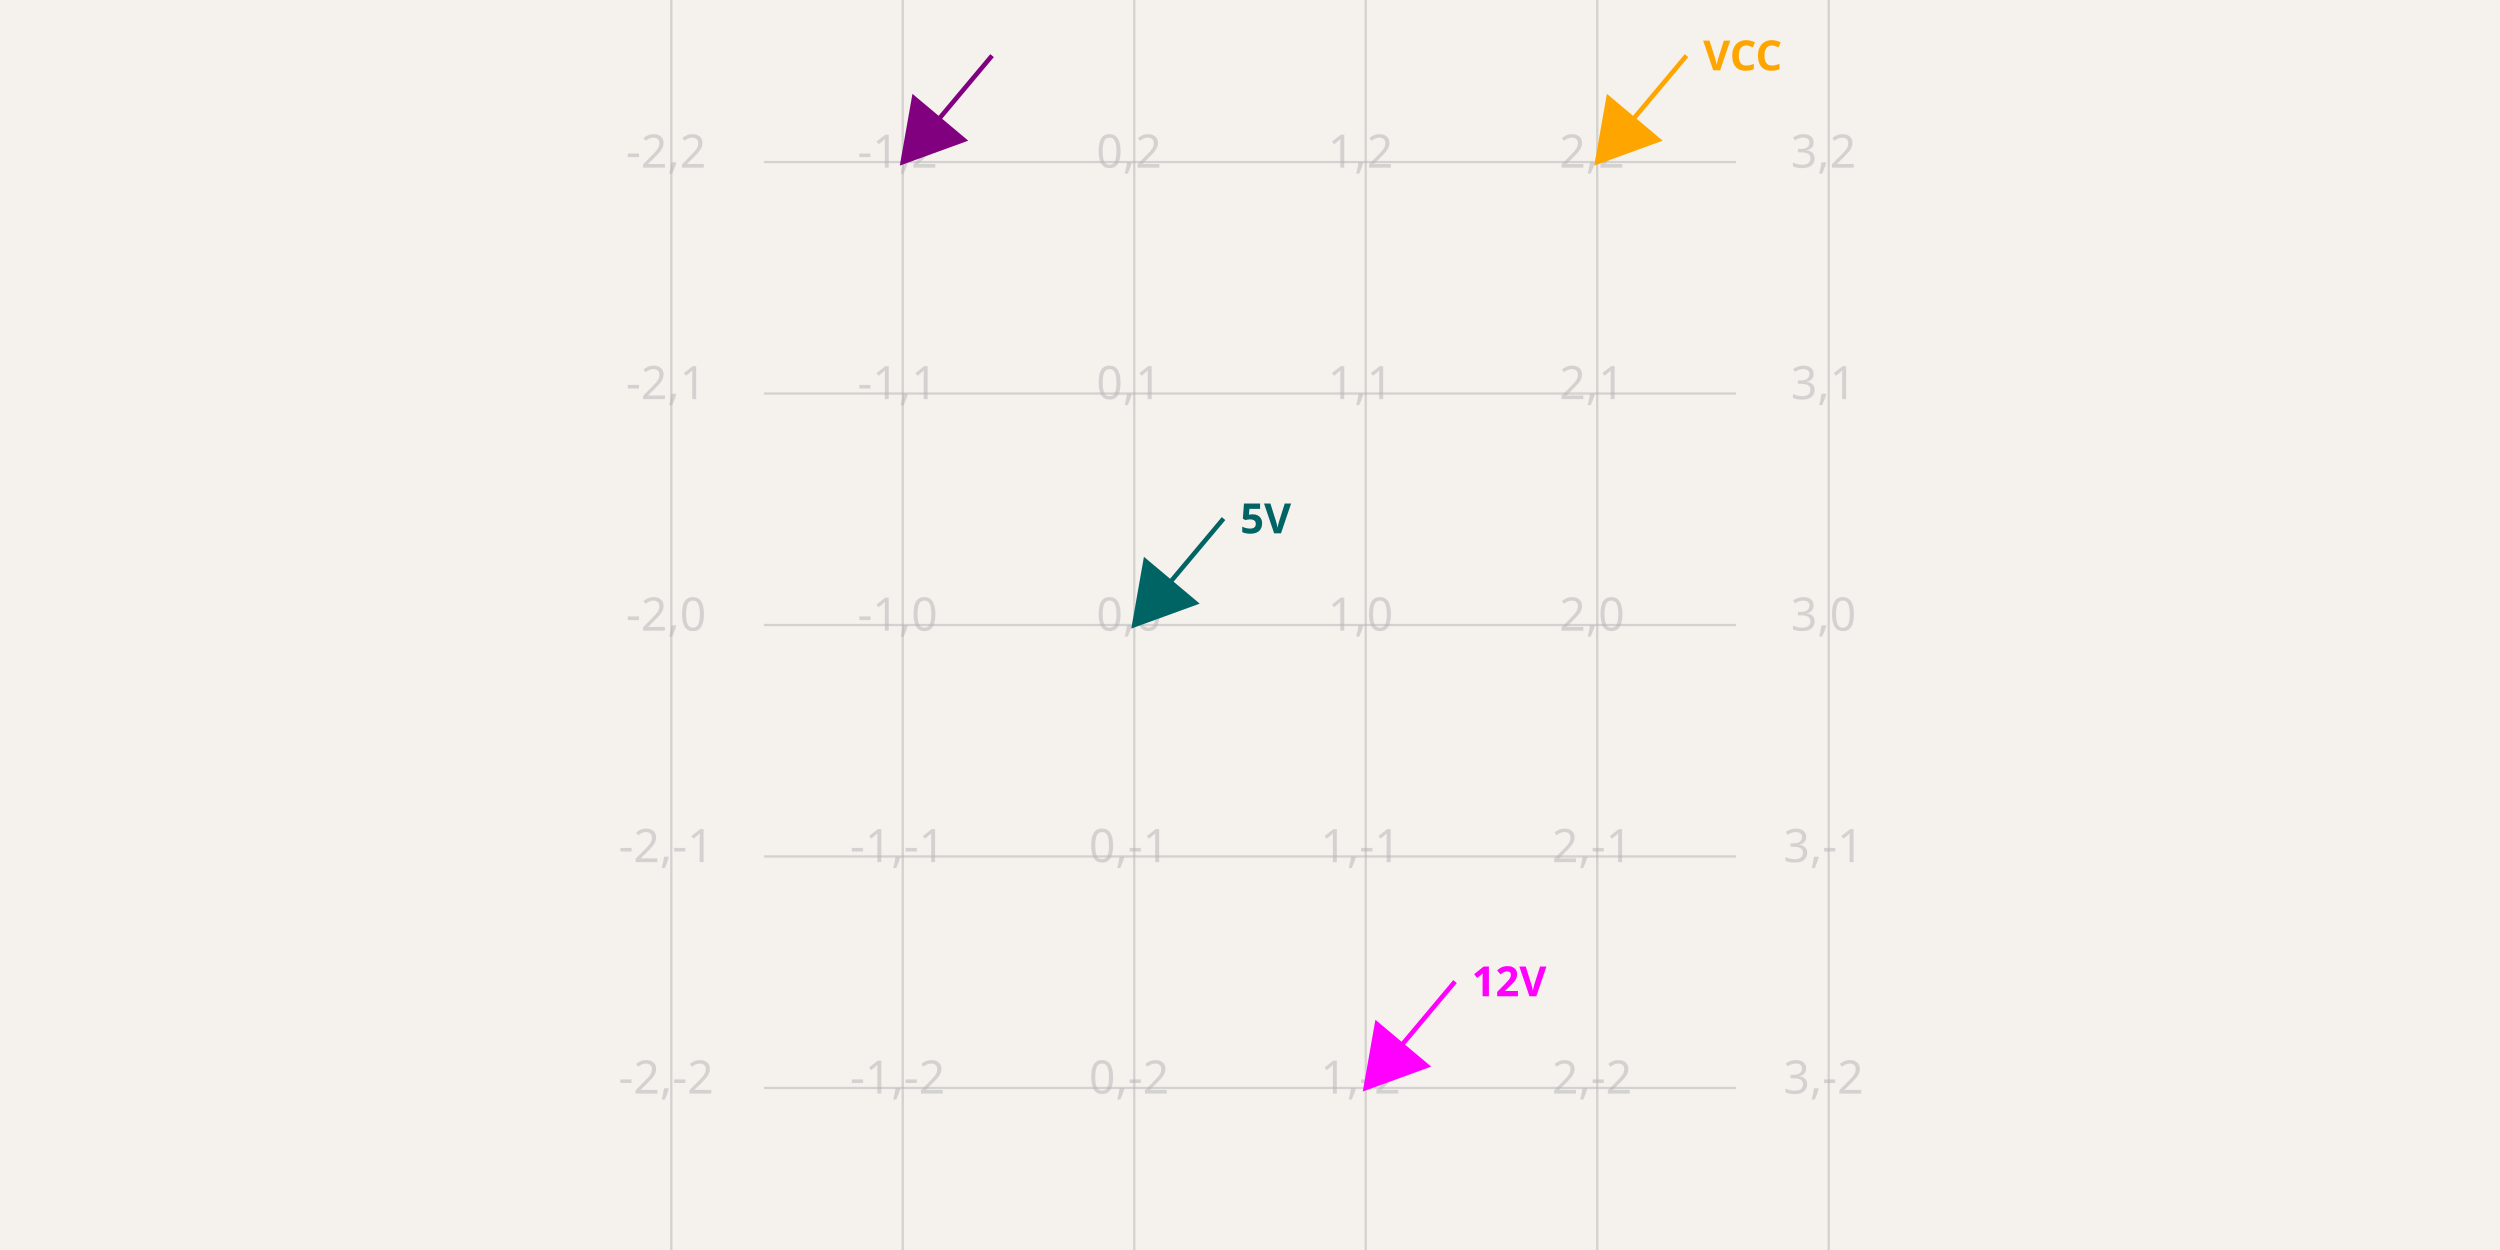
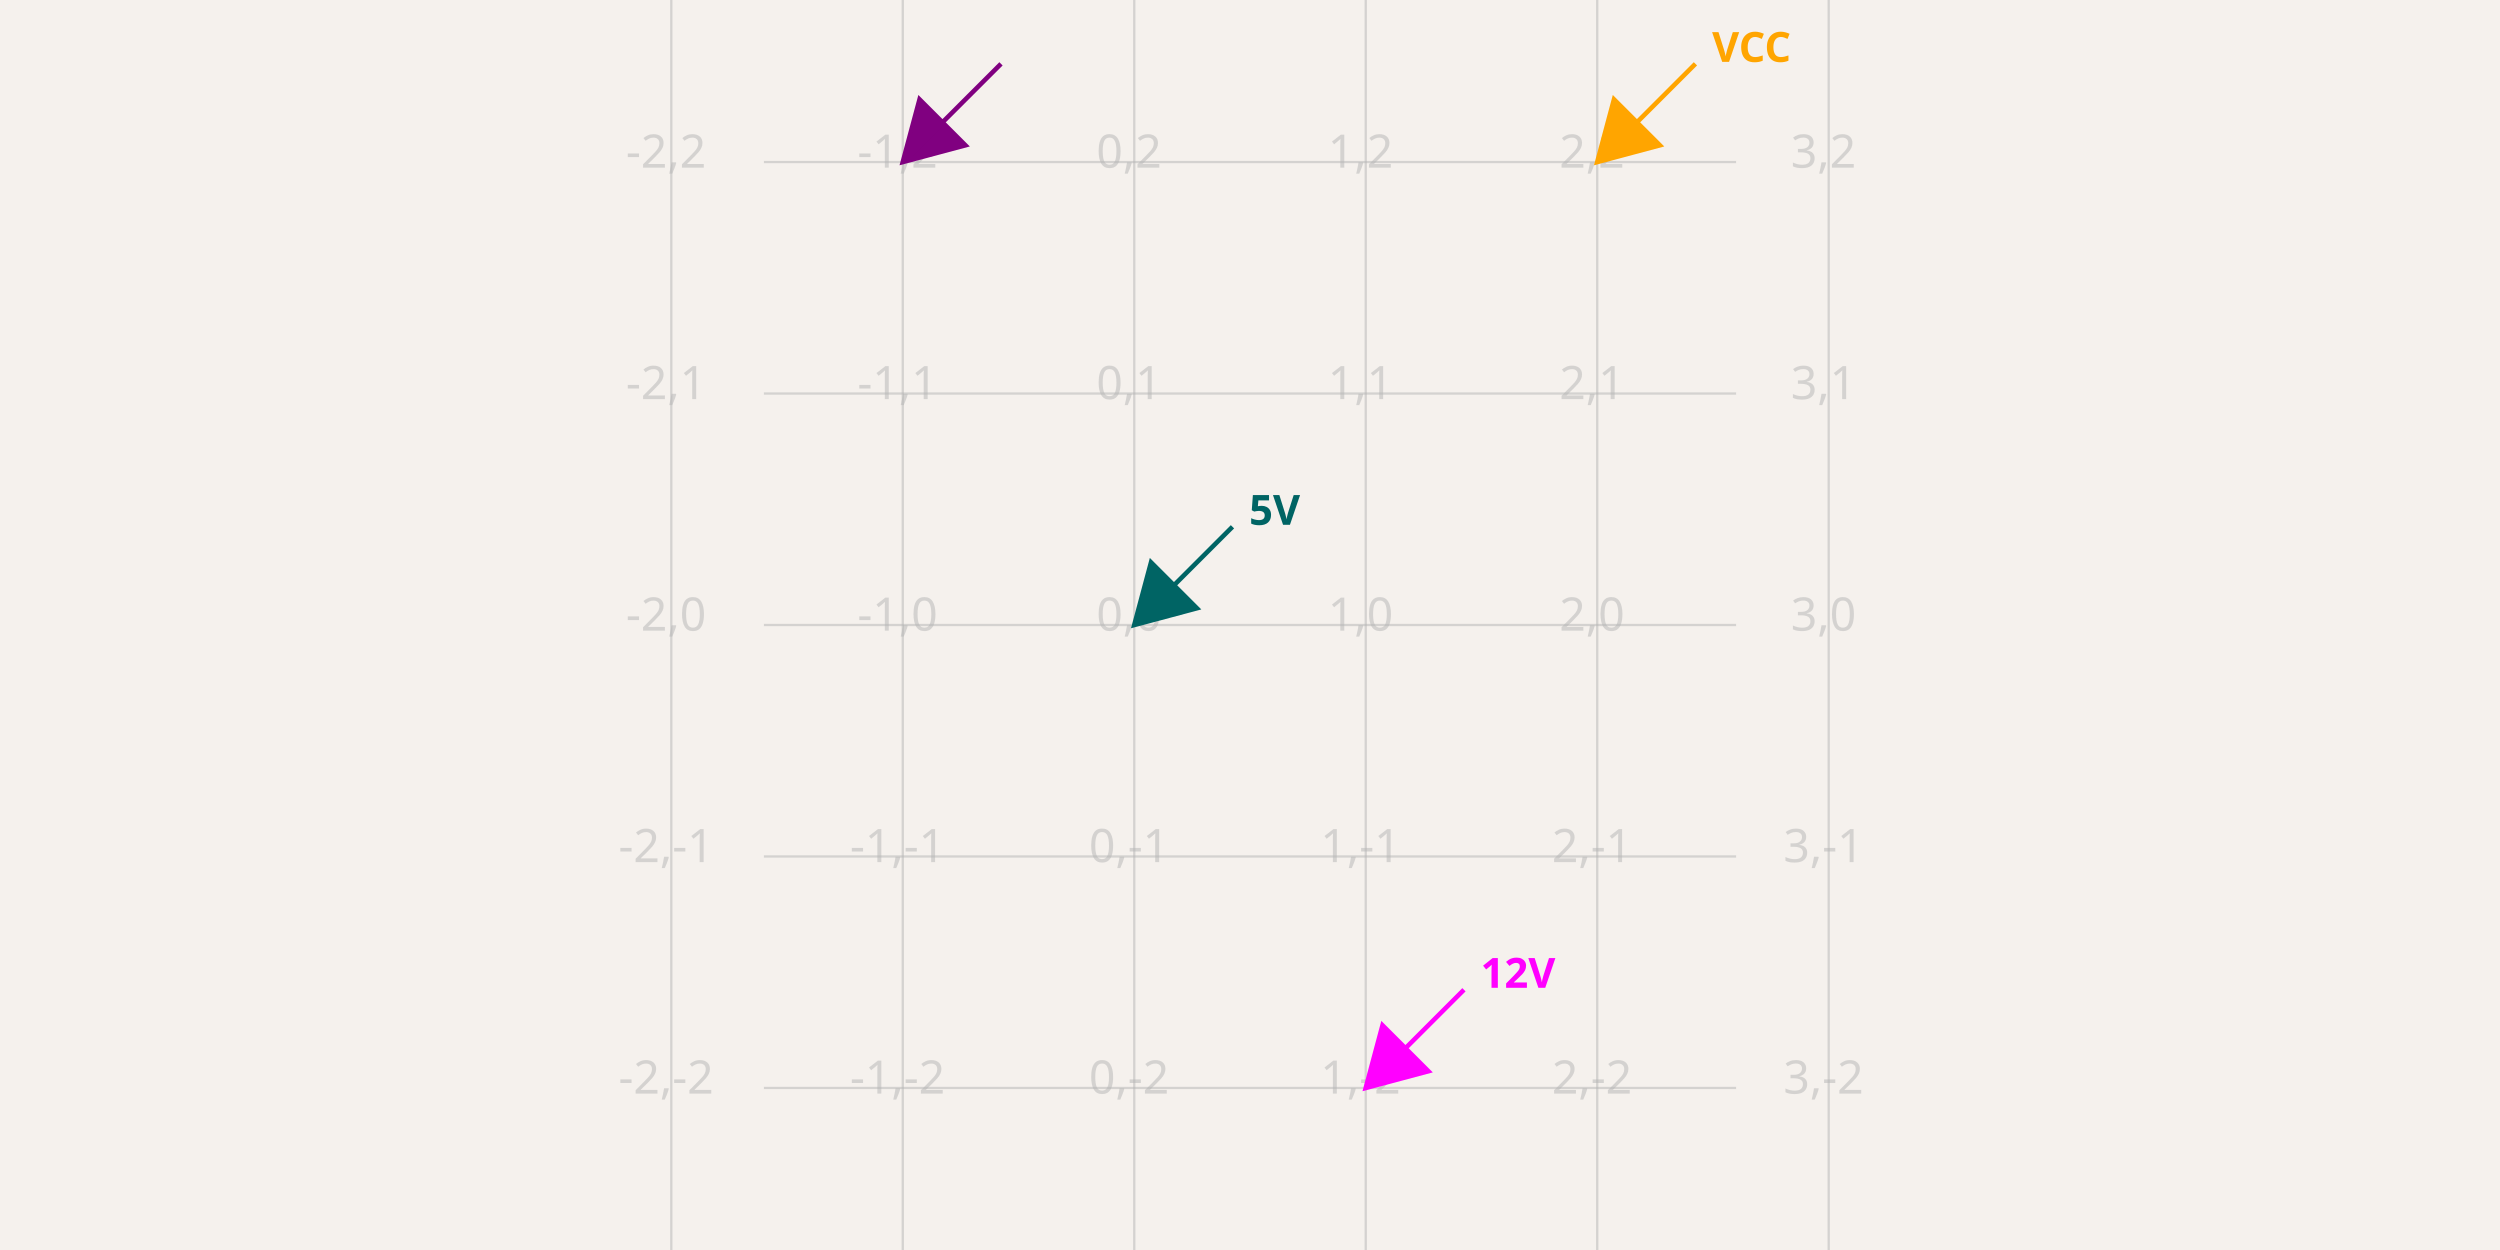
<svg xmlns="http://www.w3.org/2000/svg" width="1200" height="600" style="background-color: rgb(245, 241, 237)" data-real-to-screen-transform="matrix(111.1111111111,0,0,-111.1111111111,544.4444444444,300)">
  <style>
              .boundary { fill: rgb(245, 241, 237); }
              .schematic-boundary { fill: none; stroke: #fff; }
              .component { fill: none; stroke: rgb(132, 0, 0); }
              .chip { fill: rgb(255, 255, 194); stroke: rgb(132, 0, 0); }
              .component-pin { fill: none; stroke: rgb(132, 0, 0); }
              /* Basic per-trace hover fallback */
              .trace:hover {
                filter: invert(1);
              }
              .trace:hover .trace-crossing-outline {
                opacity: 0;
              }
              .trace:hover .trace-junction {
                filter: invert(1);
              }
              /* Net-hover highlighting: when a trace or its overlays are hovered,
                 invert color for all traces (base + overlays) sharing the same
                 subcircuit connectivity key. Also hide crossing outline during hover. */
              
              .text { font-family: sans-serif; fill: rgb(0, 150, 0); }
              .pin-number { fill: rgb(169, 0, 0); }
              .port-label { fill: rgb(0, 100, 100); }
              .component-name { fill: rgb(0, 100, 100); }
            </style>
  <rect class="boundary" x="0" y="0" width="1200" height="600" />
  <g class="grid">
    <line x1="322.222" y1="600" x2="322.222" y2="2.9956481739645824e-11" stroke="rgb(181, 181, 181)" stroke-width="1.111" stroke-opacity="0.5" />
    <line x1="433.333" y1="600" x2="433.333" y2="2.9956481739645824e-11" stroke="rgb(181, 181, 181)" stroke-width="1.111" stroke-opacity="0.5" />
    <line x1="544.444" y1="600" x2="544.444" y2="2.9956481739645824e-11" stroke="rgb(181, 181, 181)" stroke-width="1.111" stroke-opacity="0.5" />
    <line x1="655.556" y1="600" x2="655.556" y2="2.9956481739645824e-11" stroke="rgb(181, 181, 181)" stroke-width="1.111" stroke-opacity="0.5" />
    <line x1="766.667" y1="600" x2="766.667" y2="2.9956481739645824e-11" stroke="rgb(181, 181, 181)" stroke-width="1.111" stroke-opacity="0.5" />
    <line x1="877.778" y1="600" x2="877.778" y2="2.9956481739645824e-11" stroke="rgb(181, 181, 181)" stroke-width="1.111" stroke-opacity="0.5" />
    <line x1="366.667" y1="633.333" x2="833.333" y2="633.333" stroke="rgb(181, 181, 181)" stroke-width="1.111" stroke-opacity="0.5" />
    <line x1="366.667" y1="522.222" x2="833.333" y2="522.222" stroke="rgb(181, 181, 181)" stroke-width="1.111" stroke-opacity="0.5" />
    <line x1="366.667" y1="411.111" x2="833.333" y2="411.111" stroke="rgb(181, 181, 181)" stroke-width="1.111" stroke-opacity="0.5" />
    <line x1="366.667" y1="300" x2="833.333" y2="300" stroke="rgb(181, 181, 181)" stroke-width="1.111" stroke-opacity="0.5" />
    <line x1="366.667" y1="188.889" x2="833.333" y2="188.889" stroke="rgb(181, 181, 181)" stroke-width="1.111" stroke-opacity="0.5" />
    <line x1="366.667" y1="77.778" x2="833.333" y2="77.778" stroke="rgb(181, 181, 181)" stroke-width="1.111" stroke-opacity="0.5" />
    <line x1="366.667" y1="-33.333" x2="833.333" y2="-33.333" stroke="rgb(181, 181, 181)" stroke-width="1.111" stroke-opacity="0.5" />
    <text x="319.722" y="628.333" fill="rgb(181, 181, 181)" font-size="22.222" fill-opacity="0.5" text-anchor="middle" dominant-baseline="middle" font-family="sans-serif">-2,-3</text>
    <text x="319.722" y="517.222" fill="rgb(181, 181, 181)" font-size="22.222" fill-opacity="0.5" text-anchor="middle" dominant-baseline="middle" font-family="sans-serif">-2,-2</text>
    <text x="319.722" y="406.111" fill="rgb(181, 181, 181)" font-size="22.222" fill-opacity="0.5" text-anchor="middle" dominant-baseline="middle" font-family="sans-serif">-2,-1</text>
    <text x="319.722" y="295" fill="rgb(181, 181, 181)" font-size="22.222" fill-opacity="0.5" text-anchor="middle" dominant-baseline="middle" font-family="sans-serif">-2,0</text>
    <text x="319.722" y="183.889" fill="rgb(181, 181, 181)" font-size="22.222" fill-opacity="0.5" text-anchor="middle" dominant-baseline="middle" font-family="sans-serif">-2,1</text>
    <text x="319.722" y="72.778" fill="rgb(181, 181, 181)" font-size="22.222" fill-opacity="0.5" text-anchor="middle" dominant-baseline="middle" font-family="sans-serif">-2,2</text>
    <text x="319.722" y="-38.333" fill="rgb(181, 181, 181)" font-size="22.222" fill-opacity="0.5" text-anchor="middle" dominant-baseline="middle" font-family="sans-serif">-2,3</text>
    <text x="430.833" y="628.333" fill="rgb(181, 181, 181)" font-size="22.222" fill-opacity="0.5" text-anchor="middle" dominant-baseline="middle" font-family="sans-serif">-1,-3</text>
    <text x="430.833" y="517.222" fill="rgb(181, 181, 181)" font-size="22.222" fill-opacity="0.5" text-anchor="middle" dominant-baseline="middle" font-family="sans-serif">-1,-2</text>
    <text x="430.833" y="406.111" fill="rgb(181, 181, 181)" font-size="22.222" fill-opacity="0.5" text-anchor="middle" dominant-baseline="middle" font-family="sans-serif">-1,-1</text>
    <text x="430.833" y="295" fill="rgb(181, 181, 181)" font-size="22.222" fill-opacity="0.5" text-anchor="middle" dominant-baseline="middle" font-family="sans-serif">-1,0</text>
    <text x="430.833" y="183.889" fill="rgb(181, 181, 181)" font-size="22.222" fill-opacity="0.5" text-anchor="middle" dominant-baseline="middle" font-family="sans-serif">-1,1</text>
    <text x="430.833" y="72.778" fill="rgb(181, 181, 181)" font-size="22.222" fill-opacity="0.5" text-anchor="middle" dominant-baseline="middle" font-family="sans-serif">-1,2</text>
    <text x="430.833" y="-38.333" fill="rgb(181, 181, 181)" font-size="22.222" fill-opacity="0.5" text-anchor="middle" dominant-baseline="middle" font-family="sans-serif">-1,3</text>
    <text x="541.944" y="628.333" fill="rgb(181, 181, 181)" font-size="22.222" fill-opacity="0.5" text-anchor="middle" dominant-baseline="middle" font-family="sans-serif">0,-3</text>
    <text x="541.944" y="517.222" fill="rgb(181, 181, 181)" font-size="22.222" fill-opacity="0.5" text-anchor="middle" dominant-baseline="middle" font-family="sans-serif">0,-2</text>
    <text x="541.944" y="406.111" fill="rgb(181, 181, 181)" font-size="22.222" fill-opacity="0.5" text-anchor="middle" dominant-baseline="middle" font-family="sans-serif">0,-1</text>
    <text x="541.944" y="295" fill="rgb(181, 181, 181)" font-size="22.222" fill-opacity="0.5" text-anchor="middle" dominant-baseline="middle" font-family="sans-serif">0,0</text>
    <text x="541.944" y="183.889" fill="rgb(181, 181, 181)" font-size="22.222" fill-opacity="0.5" text-anchor="middle" dominant-baseline="middle" font-family="sans-serif">0,1</text>
    <text x="541.944" y="72.778" fill="rgb(181, 181, 181)" font-size="22.222" fill-opacity="0.5" text-anchor="middle" dominant-baseline="middle" font-family="sans-serif">0,2</text>
    <text x="541.944" y="-38.333" fill="rgb(181, 181, 181)" font-size="22.222" fill-opacity="0.5" text-anchor="middle" dominant-baseline="middle" font-family="sans-serif">0,3</text>
    <text x="653.056" y="628.333" fill="rgb(181, 181, 181)" font-size="22.222" fill-opacity="0.5" text-anchor="middle" dominant-baseline="middle" font-family="sans-serif">1,-3</text>
    <text x="653.056" y="517.222" fill="rgb(181, 181, 181)" font-size="22.222" fill-opacity="0.5" text-anchor="middle" dominant-baseline="middle" font-family="sans-serif">1,-2</text>
    <text x="653.056" y="406.111" fill="rgb(181, 181, 181)" font-size="22.222" fill-opacity="0.5" text-anchor="middle" dominant-baseline="middle" font-family="sans-serif">1,-1</text>
    <text x="653.056" y="295" fill="rgb(181, 181, 181)" font-size="22.222" fill-opacity="0.5" text-anchor="middle" dominant-baseline="middle" font-family="sans-serif">1,0</text>
    <text x="653.056" y="183.889" fill="rgb(181, 181, 181)" font-size="22.222" fill-opacity="0.5" text-anchor="middle" dominant-baseline="middle" font-family="sans-serif">1,1</text>
    <text x="653.056" y="72.778" fill="rgb(181, 181, 181)" font-size="22.222" fill-opacity="0.5" text-anchor="middle" dominant-baseline="middle" font-family="sans-serif">1,2</text>
    <text x="653.056" y="-38.333" fill="rgb(181, 181, 181)" font-size="22.222" fill-opacity="0.5" text-anchor="middle" dominant-baseline="middle" font-family="sans-serif">1,3</text>
    <text x="764.167" y="628.333" fill="rgb(181, 181, 181)" font-size="22.222" fill-opacity="0.5" text-anchor="middle" dominant-baseline="middle" font-family="sans-serif">2,-3</text>
    <text x="764.167" y="517.222" fill="rgb(181, 181, 181)" font-size="22.222" fill-opacity="0.5" text-anchor="middle" dominant-baseline="middle" font-family="sans-serif">2,-2</text>
    <text x="764.167" y="406.111" fill="rgb(181, 181, 181)" font-size="22.222" fill-opacity="0.5" text-anchor="middle" dominant-baseline="middle" font-family="sans-serif">2,-1</text>
    <text x="764.167" y="295" fill="rgb(181, 181, 181)" font-size="22.222" fill-opacity="0.5" text-anchor="middle" dominant-baseline="middle" font-family="sans-serif">2,0</text>
    <text x="764.167" y="183.889" fill="rgb(181, 181, 181)" font-size="22.222" fill-opacity="0.5" text-anchor="middle" dominant-baseline="middle" font-family="sans-serif">2,1</text>
    <text x="764.167" y="72.778" fill="rgb(181, 181, 181)" font-size="22.222" fill-opacity="0.5" text-anchor="middle" dominant-baseline="middle" font-family="sans-serif">2,2</text>
    <text x="764.167" y="-38.333" fill="rgb(181, 181, 181)" font-size="22.222" fill-opacity="0.5" text-anchor="middle" dominant-baseline="middle" font-family="sans-serif">2,3</text>
    <text x="875.278" y="628.333" fill="rgb(181, 181, 181)" font-size="22.222" fill-opacity="0.5" text-anchor="middle" dominant-baseline="middle" font-family="sans-serif">3,-3</text>
    <text x="875.278" y="517.222" fill="rgb(181, 181, 181)" font-size="22.222" fill-opacity="0.5" text-anchor="middle" dominant-baseline="middle" font-family="sans-serif">3,-2</text>
    <text x="875.278" y="406.111" fill="rgb(181, 181, 181)" font-size="22.222" fill-opacity="0.5" text-anchor="middle" dominant-baseline="middle" font-family="sans-serif">3,-1</text>
    <text x="875.278" y="295" fill="rgb(181, 181, 181)" font-size="22.222" fill-opacity="0.5" text-anchor="middle" dominant-baseline="middle" font-family="sans-serif">3,0</text>
    <text x="875.278" y="183.889" fill="rgb(181, 181, 181)" font-size="22.222" fill-opacity="0.5" text-anchor="middle" dominant-baseline="middle" font-family="sans-serif">3,1</text>
    <text x="875.278" y="72.778" fill="rgb(181, 181, 181)" font-size="22.222" fill-opacity="0.5" text-anchor="middle" dominant-baseline="middle" font-family="sans-serif">3,2</text>
    <text x="875.278" y="-38.333" fill="rgb(181, 181, 181)" font-size="22.222" fill-opacity="0.5" text-anchor="middle" dominant-baseline="middle" font-family="sans-serif">3,3</text>
  </g>
-   <path d="M 476.186,26.708 L 433.333,77.778 M 433.333,77.778 L 438.736,47.139 L 462.568,67.137 Z" stroke="purple" fill="purple" stroke-width="2.222px" />
-   <text x="484.186" y="26.708" fill="purple" text-anchor="start" dominant-baseline="middle" font-family="sans-serif" font-size="20px" font-weight="bold" data-schematic-voltage-probe-id="1" />
-   <path d="M 587.297,248.93 L 544.444,300 M 544.444,300 L 549.847,269.362 L 573.679,289.359 Z" stroke="rgb(0, 100, 100)" fill="rgb(0, 100, 100)" stroke-width="2.222px" />
-   <text x="595.297" y="248.93" fill="rgb(0, 100, 100)" text-anchor="start" dominant-baseline="middle" font-family="sans-serif" font-size="20px" font-weight="bold" data-schematic-voltage-probe-id="2">5V</text>
-   <path d="M 698.408,471.153 L 655.556,522.222 M 655.556,522.222 L 660.958,491.584 L 684.79,511.582 Z" stroke="#FF00FF" fill="#FF00FF" stroke-width="2.222px" />
-   <text x="706.408" y="471.153" fill="#FF00FF" text-anchor="start" dominant-baseline="middle" font-family="sans-serif" font-size="20px" font-weight="bold" data-schematic-voltage-probe-id="3">12V</text>
-   <path d="M 809.519,26.708 L 766.667,77.778 M 766.667,77.778 L 772.069,47.139 L 795.902,67.137 Z" stroke="orange" fill="orange" stroke-width="2.222px" />
-   <text x="817.519" y="26.708" fill="orange" text-anchor="start" dominant-baseline="middle" font-family="sans-serif" font-size="20px" font-weight="bold" data-schematic-voltage-probe-id="4">VCC</text>
+   <path d="M 480.474,30.637 L 433.333,77.778 M 433.333,77.778 L 441.385,47.727 L 463.384,69.726 Z" stroke="purple" fill="purple" stroke-width="2.222px" />
+   <text x="488.474" y="22.637" fill="purple" text-anchor="start" dominant-baseline="middle" font-family="sans-serif" font-size="20px" font-weight="bold" data-schematic-voltage-probe-id="1" />
+   <path d="M 591.585,252.86 L 544.444,300 M 544.444,300 L 552.497,269.949 L 574.495,291.948 Z" stroke="rgb(0, 100, 100)" fill="rgb(0, 100, 100)" stroke-width="2.222px" />
+   <text x="599.585" y="244.86" fill="rgb(0, 100, 100)" text-anchor="start" dominant-baseline="middle" font-family="sans-serif" font-size="20px" font-weight="bold" data-schematic-voltage-probe-id="2">5V</text>
+   <path d="M 702.696,475.082 L 655.556,522.222 M 655.556,522.222 L 663.608,492.171 L 685.607,514.17 Z" stroke="#FF00FF" fill="#FF00FF" stroke-width="2.222px" />
+   <text x="710.696" y="467.082" fill="#FF00FF" text-anchor="start" dominant-baseline="middle" font-family="sans-serif" font-size="20px" font-weight="bold" data-schematic-voltage-probe-id="3">12V</text>
+   <path d="M 813.807,30.637 L 766.667,77.778 M 766.667,77.778 L 774.719,47.727 L 796.718,69.726 Z" stroke="orange" fill="orange" stroke-width="2.222px" />
+   <text x="821.807" y="22.637" fill="orange" text-anchor="start" dominant-baseline="middle" font-family="sans-serif" font-size="20px" font-weight="bold" data-schematic-voltage-probe-id="4">VCC</text>
</svg>
